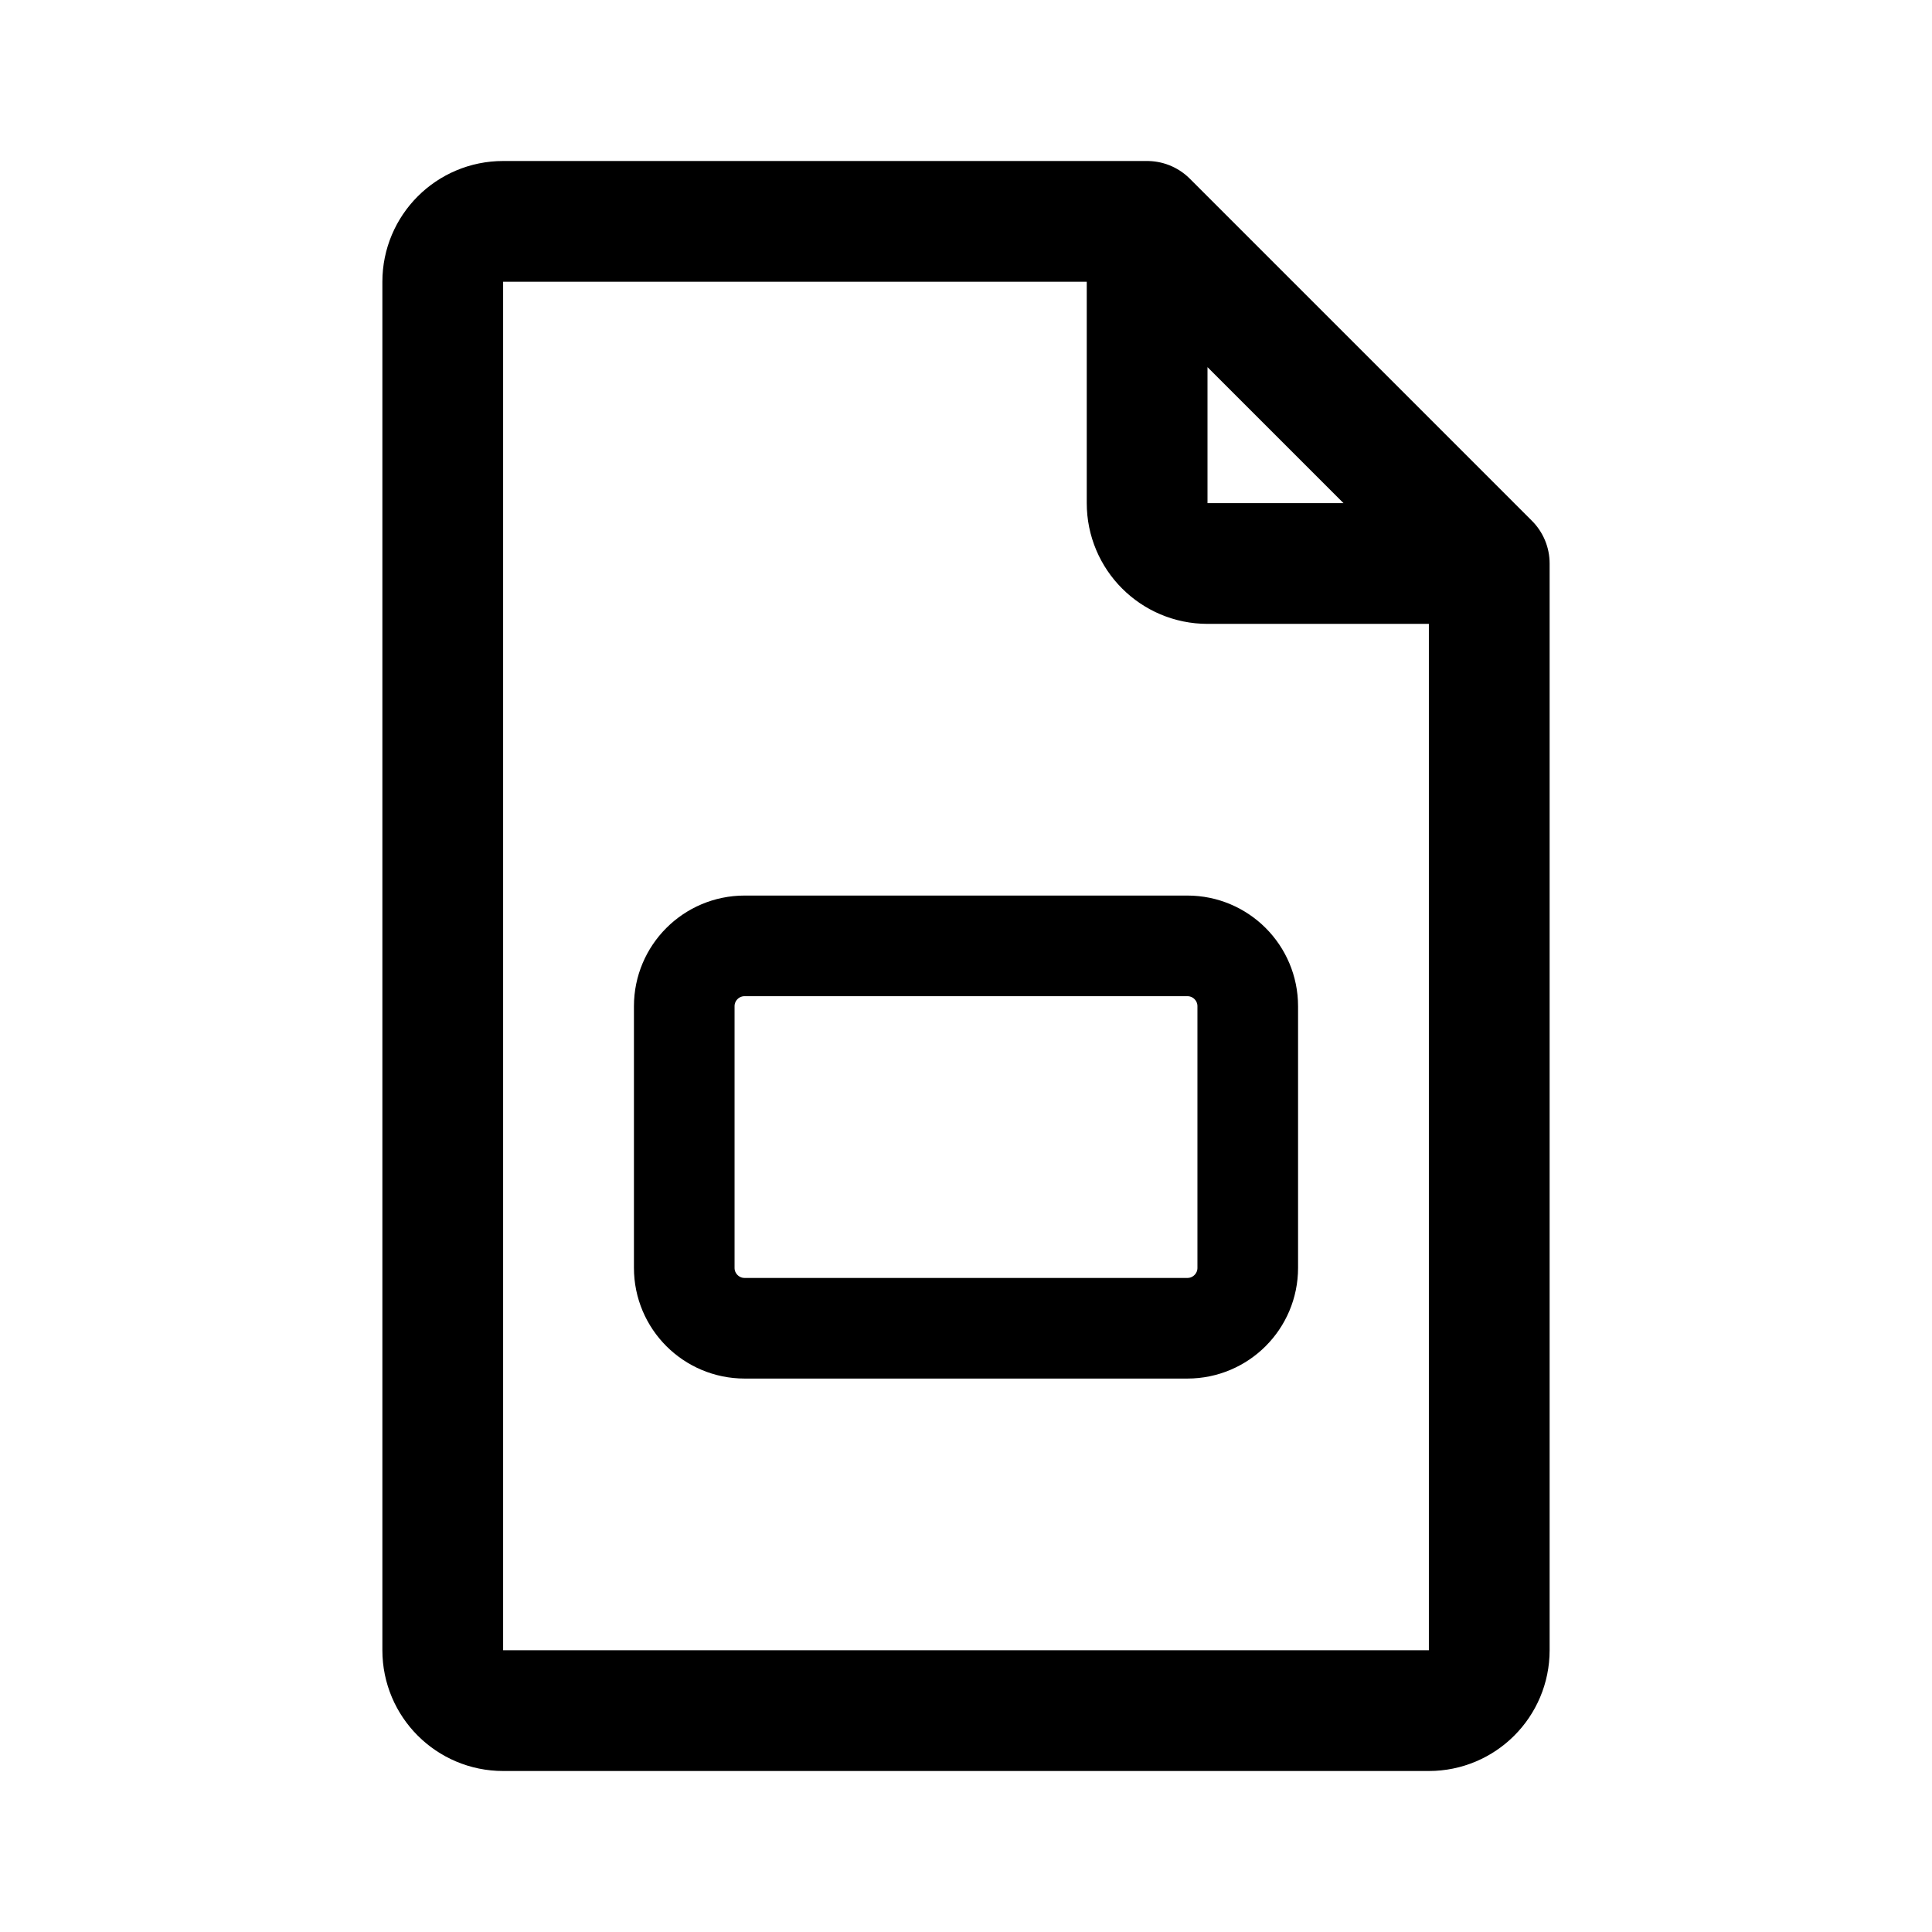
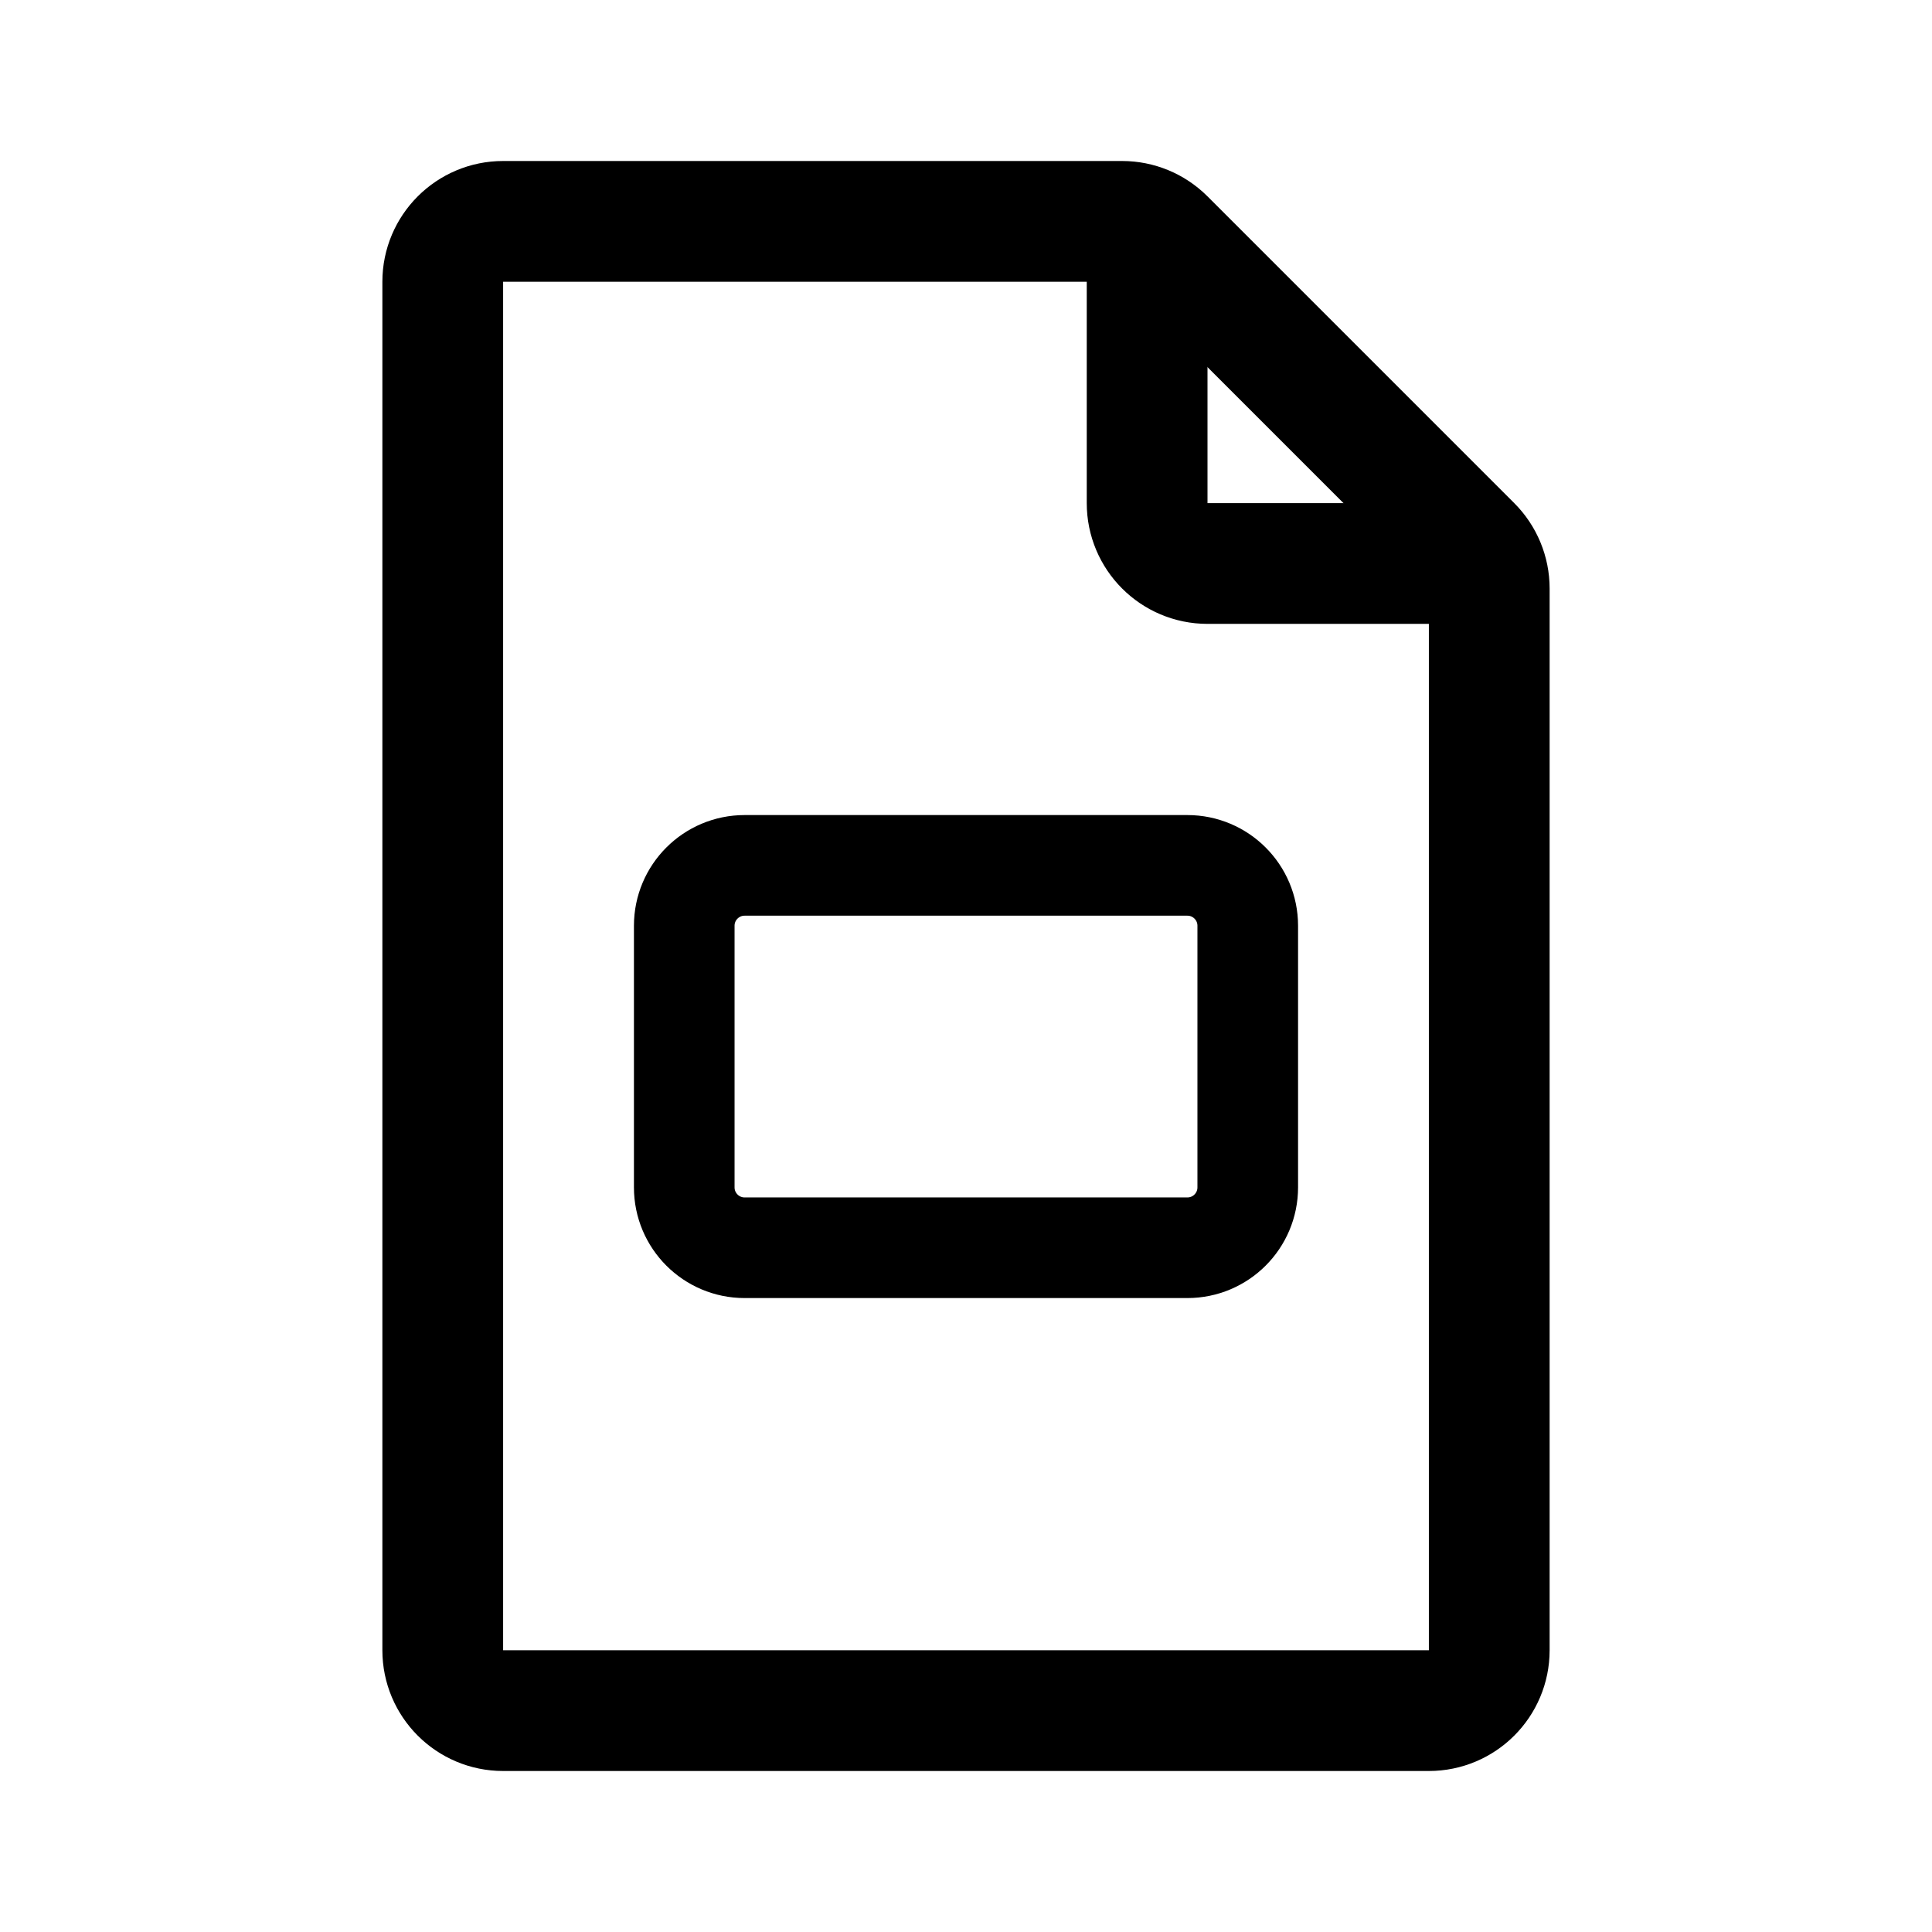
<svg xmlns="http://www.w3.org/2000/svg" width="192" height="192" viewBox="0 0 192 192" fill="none">
-   <rect x="68" y="94" width="56" height="38" rx="6" stroke="#000" stroke-width="10" stroke-linecap="round" stroke-linejoin="round" />
-   <path d="M148 56v108a6 6 0 0 1-6 6H50a6 6 0 0 1-6-6V28a6 6 0 0 1 6-6h64m34 34h-28a6 6 0 0 1-6-6V22m34 34-34-34" stroke="#000" stroke-width="12" stroke-linecap="round" stroke-linejoin="round" />
+   <rect x="68" y="86" width="56" height="38" rx="6" stroke="#000" stroke-width="10" stroke-linecap="round" stroke-linejoin="round" />
+   <path d="M148 164V58.485a6 6 0 0 0-1.757-4.242l-30.486-30.486A5.998 5.998 0 0 0 111.515 22H50a6 6 0 0 0-6 6v136a6 6 0 0 0 6 6h92a6 6 0 0 0 6-6Z" stroke="#000" stroke-width="12" stroke-linecap="round" stroke-linejoin="round" />
+   <path d="M146 56h-26a6 6 0 0 1-6-6V24" stroke="#000" stroke-width="12" stroke-linecap="round" stroke-linejoin="round" />
</svg>
